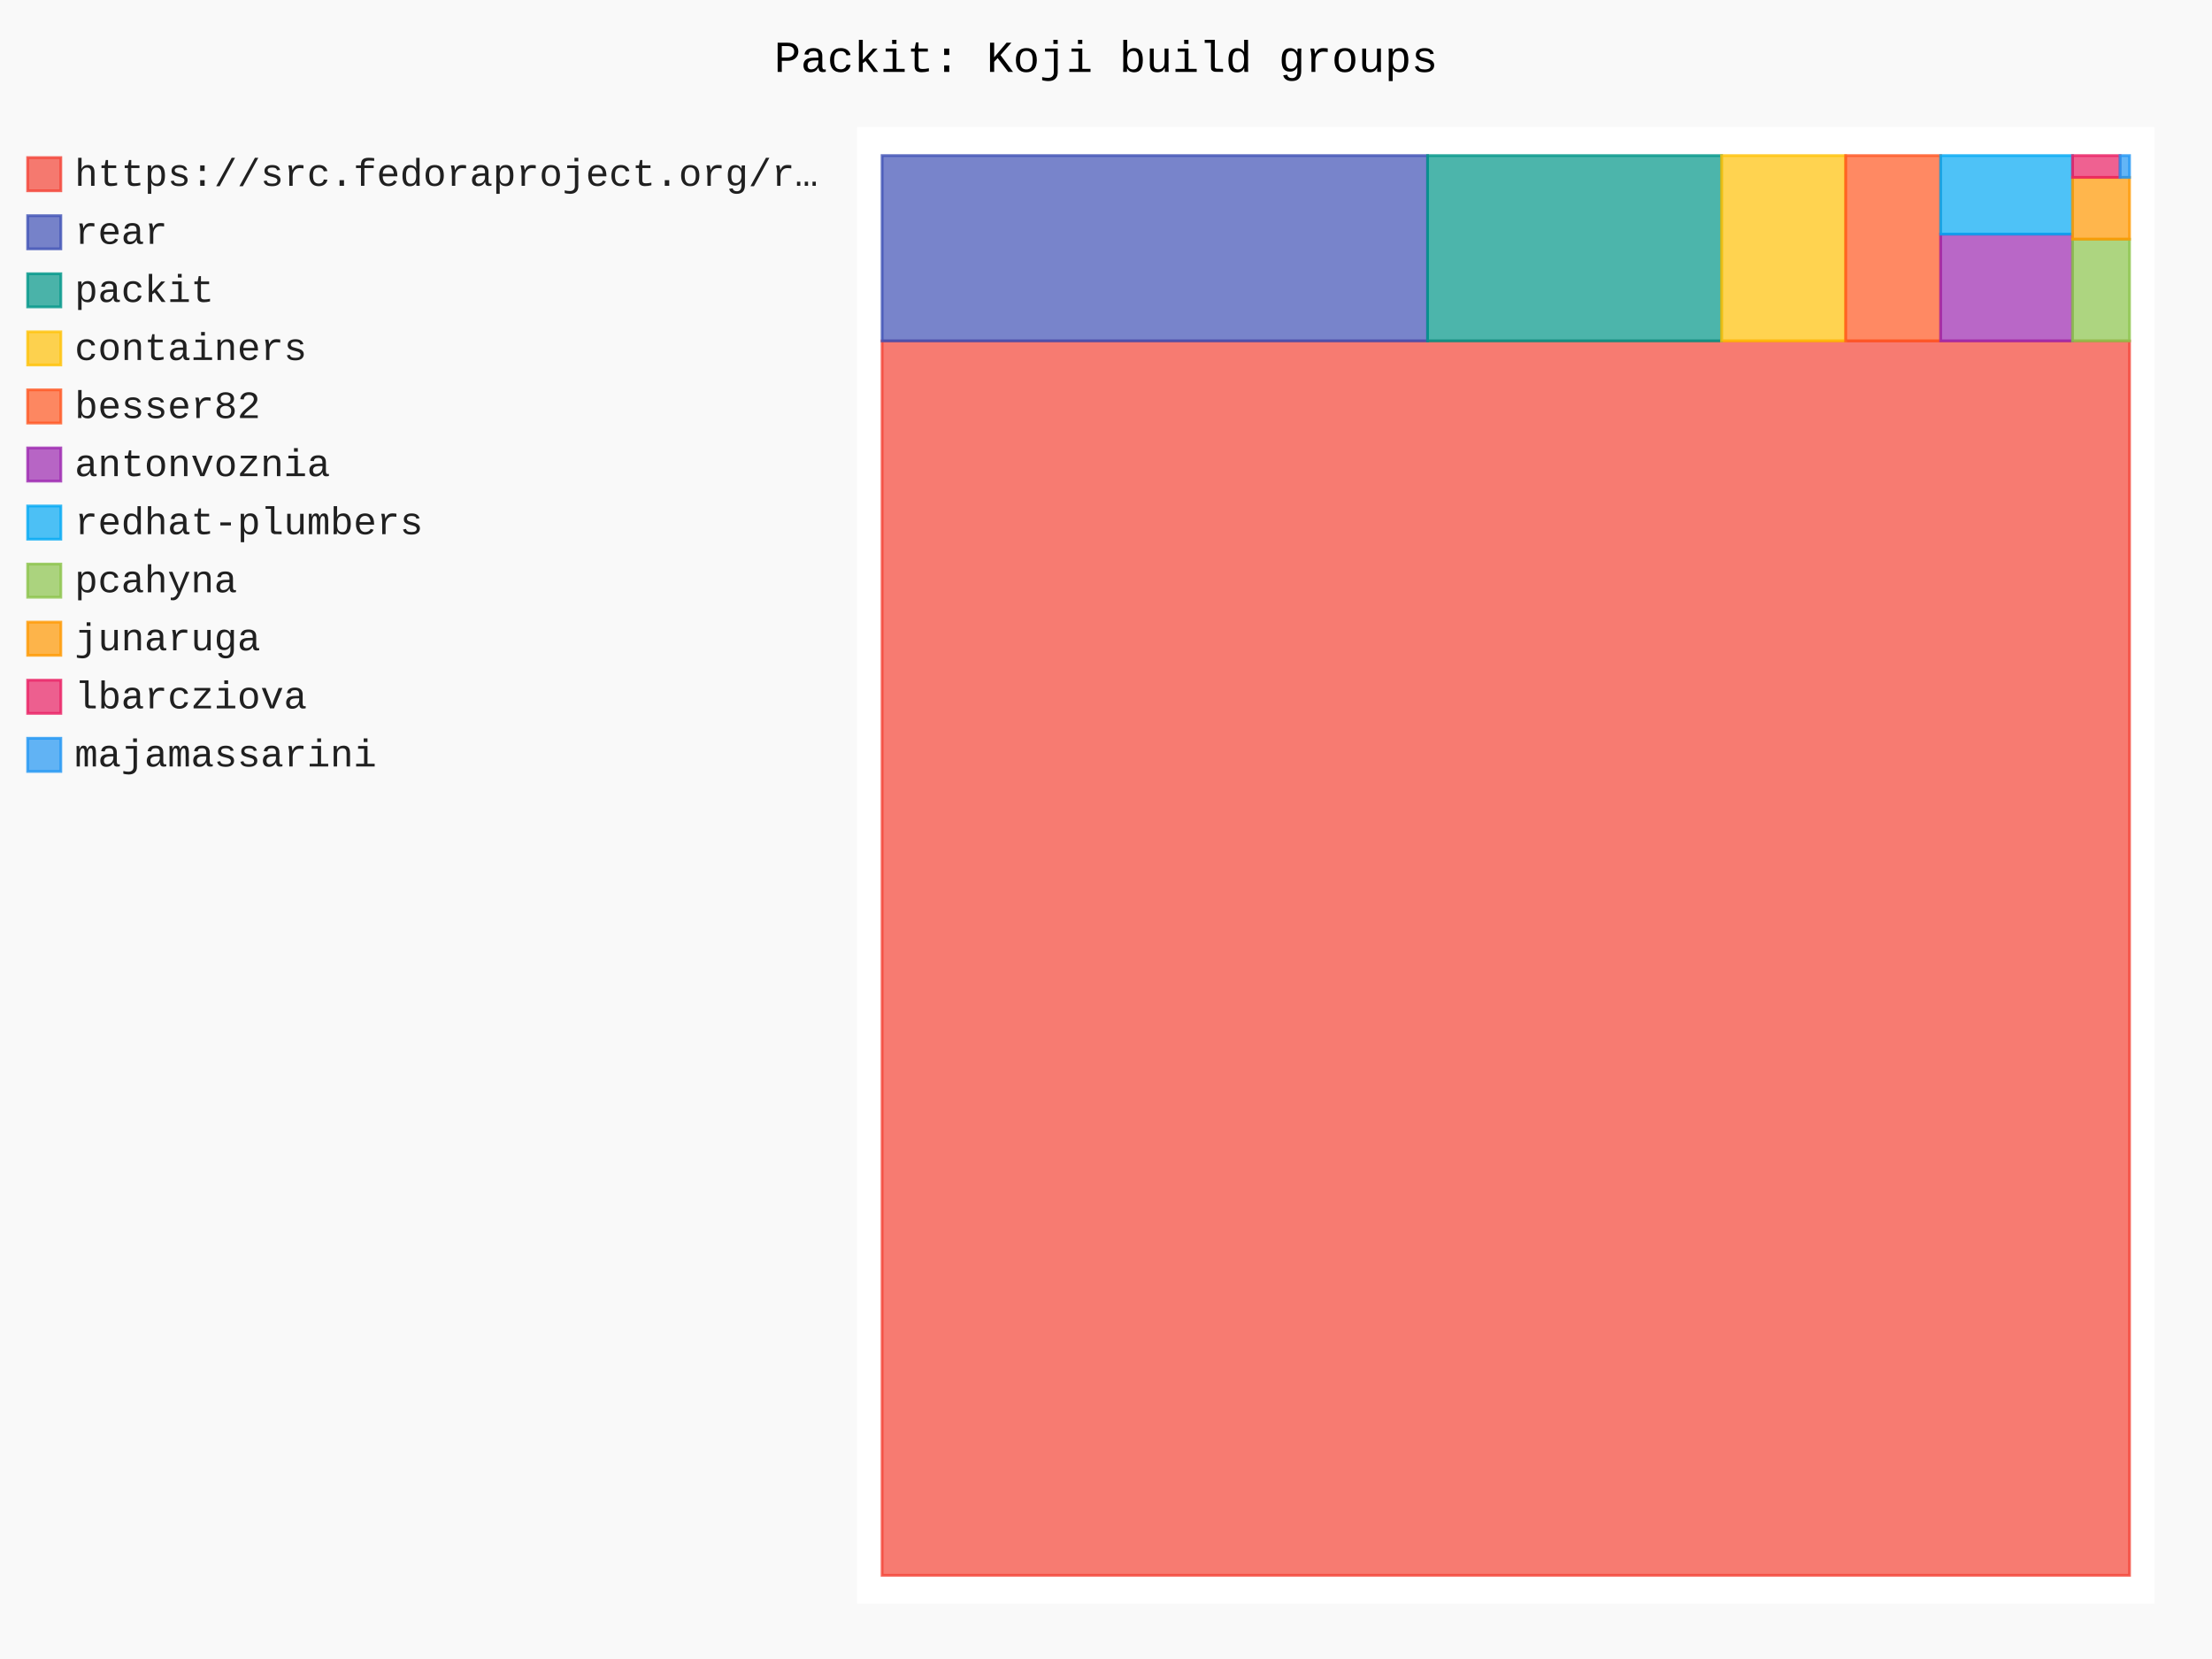
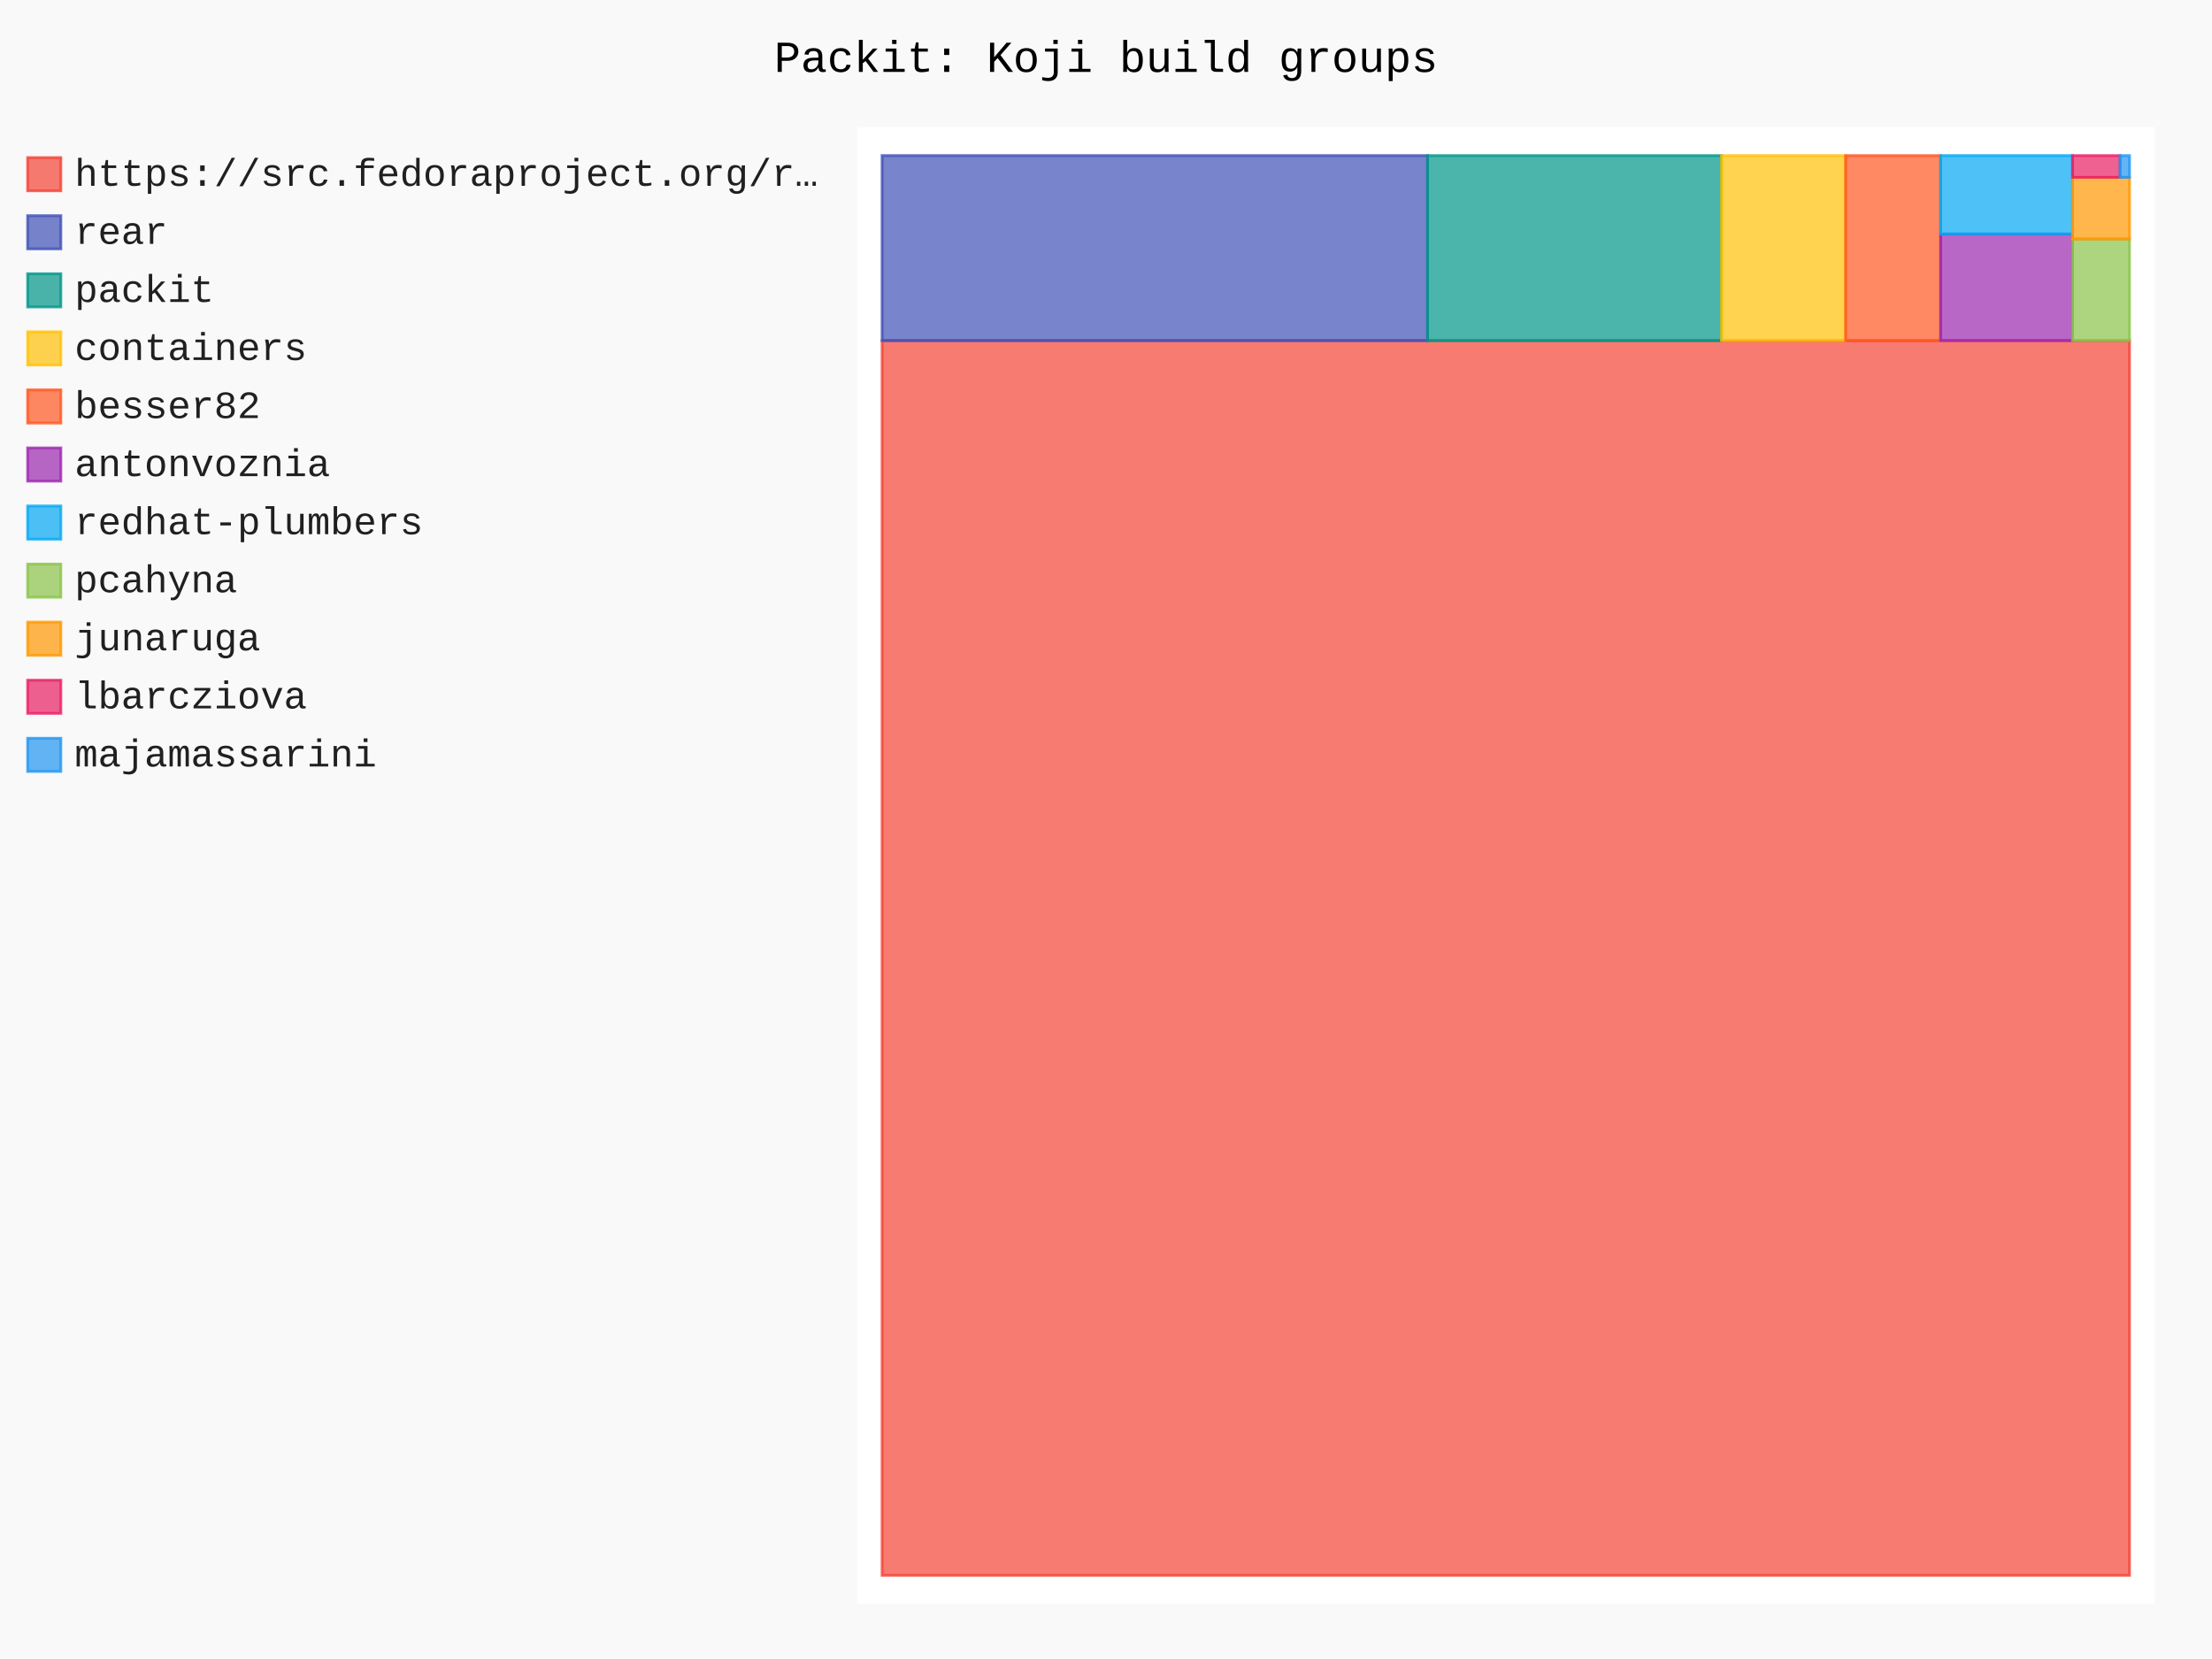
- <svg xmlns="http://www.w3.org/2000/svg" id="chart-86b51238-c499-4b92-a741-6bcc0776bf53" class="pygal-chart" viewBox="0 0 800 600">
+ <svg xmlns="http://www.w3.org/2000/svg" id="chart-5dd3ab41-b64c-4acc-9e51-1b367046e0a5" class="pygal-chart" viewBox="0 0 800 600">
  <defs>
-     <style type="text/css">#chart-86b51238-c499-4b92-a741-6bcc0776bf53{-webkit-user-select:none;-webkit-font-smoothing:antialiased;font-family:Consolas,"Liberation Mono",Menlo,Courier,monospace}#chart-86b51238-c499-4b92-a741-6bcc0776bf53 .title{font-family:Consolas,"Liberation Mono",Menlo,Courier,monospace;font-size:16px}#chart-86b51238-c499-4b92-a741-6bcc0776bf53 .legends .legend text{font-family:Consolas,"Liberation Mono",Menlo,Courier,monospace;font-size:14px}#chart-86b51238-c499-4b92-a741-6bcc0776bf53 .axis text{font-family:Consolas,"Liberation Mono",Menlo,Courier,monospace;font-size:10px}#chart-86b51238-c499-4b92-a741-6bcc0776bf53 .axis text.major{font-family:Consolas,"Liberation Mono",Menlo,Courier,monospace;font-size:10px}#chart-86b51238-c499-4b92-a741-6bcc0776bf53 .text-overlay text.value{font-family:Consolas,"Liberation Mono",Menlo,Courier,monospace;font-size:16px}#chart-86b51238-c499-4b92-a741-6bcc0776bf53 .text-overlay text.label{font-family:Consolas,"Liberation Mono",Menlo,Courier,monospace;font-size:10px}#chart-86b51238-c499-4b92-a741-6bcc0776bf53 .tooltip{font-family:Consolas,"Liberation Mono",Menlo,Courier,monospace;font-size:14px}#chart-86b51238-c499-4b92-a741-6bcc0776bf53 text.no_data{font-family:Consolas,"Liberation Mono",Menlo,Courier,monospace;font-size:64px}
- #chart-86b51238-c499-4b92-a741-6bcc0776bf53{background-color:rgba(249,249,249,1)}#chart-86b51238-c499-4b92-a741-6bcc0776bf53 path,#chart-86b51238-c499-4b92-a741-6bcc0776bf53 line,#chart-86b51238-c499-4b92-a741-6bcc0776bf53 rect,#chart-86b51238-c499-4b92-a741-6bcc0776bf53 circle{-webkit-transition:150ms;-moz-transition:150ms;transition:150ms}#chart-86b51238-c499-4b92-a741-6bcc0776bf53 .graph &gt; .background{fill:rgba(249,249,249,1)}#chart-86b51238-c499-4b92-a741-6bcc0776bf53 .plot &gt; .background{fill:rgba(255,255,255,1)}#chart-86b51238-c499-4b92-a741-6bcc0776bf53 .graph{fill:rgba(0,0,0,.87)}#chart-86b51238-c499-4b92-a741-6bcc0776bf53 text.no_data{fill:rgba(0,0,0,1)}#chart-86b51238-c499-4b92-a741-6bcc0776bf53 .title{fill:rgba(0,0,0,1)}#chart-86b51238-c499-4b92-a741-6bcc0776bf53 .legends .legend text{fill:rgba(0,0,0,.87)}#chart-86b51238-c499-4b92-a741-6bcc0776bf53 .legends .legend:hover text{fill:rgba(0,0,0,1)}#chart-86b51238-c499-4b92-a741-6bcc0776bf53 .axis .line{stroke:rgba(0,0,0,1)}#chart-86b51238-c499-4b92-a741-6bcc0776bf53 .axis .guide.line{stroke:rgba(0,0,0,.54)}#chart-86b51238-c499-4b92-a741-6bcc0776bf53 .axis .major.line{stroke:rgba(0,0,0,.87)}#chart-86b51238-c499-4b92-a741-6bcc0776bf53 .axis text.major{fill:rgba(0,0,0,1)}#chart-86b51238-c499-4b92-a741-6bcc0776bf53 .axis.y .guides:hover .guide.line,#chart-86b51238-c499-4b92-a741-6bcc0776bf53 .line-graph .axis.x .guides:hover .guide.line,#chart-86b51238-c499-4b92-a741-6bcc0776bf53 .stackedline-graph .axis.x .guides:hover .guide.line,#chart-86b51238-c499-4b92-a741-6bcc0776bf53 .xy-graph .axis.x .guides:hover .guide.line{stroke:rgba(0,0,0,1)}#chart-86b51238-c499-4b92-a741-6bcc0776bf53 .axis .guides:hover text{fill:rgba(0,0,0,1)}#chart-86b51238-c499-4b92-a741-6bcc0776bf53 .reactive{fill-opacity:.7;stroke-opacity:.8;stroke-width:1}#chart-86b51238-c499-4b92-a741-6bcc0776bf53 .ci{stroke:rgba(0,0,0,.87)}#chart-86b51238-c499-4b92-a741-6bcc0776bf53 .reactive.active,#chart-86b51238-c499-4b92-a741-6bcc0776bf53 .active .reactive{fill-opacity:.8;stroke-opacity:.9;stroke-width:4}#chart-86b51238-c499-4b92-a741-6bcc0776bf53 .ci .reactive.active{stroke-width:1.5}#chart-86b51238-c499-4b92-a741-6bcc0776bf53 .series text{fill:rgba(0,0,0,1)}#chart-86b51238-c499-4b92-a741-6bcc0776bf53 .tooltip rect{fill:rgba(255,255,255,1);stroke:rgba(0,0,0,1);-webkit-transition:opacity 150ms;-moz-transition:opacity 150ms;transition:opacity 150ms}#chart-86b51238-c499-4b92-a741-6bcc0776bf53 .tooltip .label{fill:rgba(0,0,0,.87)}#chart-86b51238-c499-4b92-a741-6bcc0776bf53 .tooltip .label{fill:rgba(0,0,0,.87)}#chart-86b51238-c499-4b92-a741-6bcc0776bf53 .tooltip .legend{font-size:.8em;fill:rgba(0,0,0,.54)}#chart-86b51238-c499-4b92-a741-6bcc0776bf53 .tooltip .x_label{font-size:.6em;fill:rgba(0,0,0,1)}#chart-86b51238-c499-4b92-a741-6bcc0776bf53 .tooltip .xlink{font-size:.5em;text-decoration:underline}#chart-86b51238-c499-4b92-a741-6bcc0776bf53 .tooltip .value{font-size:1.5em}#chart-86b51238-c499-4b92-a741-6bcc0776bf53 .bound{font-size:.5em}#chart-86b51238-c499-4b92-a741-6bcc0776bf53 .max-value{font-size:.75em;fill:rgba(0,0,0,.54)}#chart-86b51238-c499-4b92-a741-6bcc0776bf53 .map-element{fill:rgba(255,255,255,1);stroke:rgba(0,0,0,.54) !important}#chart-86b51238-c499-4b92-a741-6bcc0776bf53 .map-element .reactive{fill-opacity:inherit;stroke-opacity:inherit}#chart-86b51238-c499-4b92-a741-6bcc0776bf53 .color-0,#chart-86b51238-c499-4b92-a741-6bcc0776bf53 .color-0 a:visited{stroke:#F44336;fill:#F44336}#chart-86b51238-c499-4b92-a741-6bcc0776bf53 .color-1,#chart-86b51238-c499-4b92-a741-6bcc0776bf53 .color-1 a:visited{stroke:#3F51B5;fill:#3F51B5}#chart-86b51238-c499-4b92-a741-6bcc0776bf53 .color-2,#chart-86b51238-c499-4b92-a741-6bcc0776bf53 .color-2 a:visited{stroke:#009688;fill:#009688}#chart-86b51238-c499-4b92-a741-6bcc0776bf53 .color-3,#chart-86b51238-c499-4b92-a741-6bcc0776bf53 .color-3 a:visited{stroke:#FFC107;fill:#FFC107}#chart-86b51238-c499-4b92-a741-6bcc0776bf53 .color-4,#chart-86b51238-c499-4b92-a741-6bcc0776bf53 .color-4 a:visited{stroke:#FF5722;fill:#FF5722}#chart-86b51238-c499-4b92-a741-6bcc0776bf53 .color-5,#chart-86b51238-c499-4b92-a741-6bcc0776bf53 .color-5 a:visited{stroke:#9C27B0;fill:#9C27B0}#chart-86b51238-c499-4b92-a741-6bcc0776bf53 .color-6,#chart-86b51238-c499-4b92-a741-6bcc0776bf53 .color-6 a:visited{stroke:#03A9F4;fill:#03A9F4}#chart-86b51238-c499-4b92-a741-6bcc0776bf53 .color-7,#chart-86b51238-c499-4b92-a741-6bcc0776bf53 .color-7 a:visited{stroke:#8BC34A;fill:#8BC34A}#chart-86b51238-c499-4b92-a741-6bcc0776bf53 .color-8,#chart-86b51238-c499-4b92-a741-6bcc0776bf53 .color-8 a:visited{stroke:#FF9800;fill:#FF9800}#chart-86b51238-c499-4b92-a741-6bcc0776bf53 .color-9,#chart-86b51238-c499-4b92-a741-6bcc0776bf53 .color-9 a:visited{stroke:#E91E63;fill:#E91E63}#chart-86b51238-c499-4b92-a741-6bcc0776bf53 .color-10,#chart-86b51238-c499-4b92-a741-6bcc0776bf53 .color-10 a:visited{stroke:#2196F3;fill:#2196F3}#chart-86b51238-c499-4b92-a741-6bcc0776bf53 .text-overlay .color-0 text{fill:black}#chart-86b51238-c499-4b92-a741-6bcc0776bf53 .text-overlay .color-1 text{fill:black}#chart-86b51238-c499-4b92-a741-6bcc0776bf53 .text-overlay .color-2 text{fill:black}#chart-86b51238-c499-4b92-a741-6bcc0776bf53 .text-overlay .color-3 text{fill:black}#chart-86b51238-c499-4b92-a741-6bcc0776bf53 .text-overlay .color-4 text{fill:black}#chart-86b51238-c499-4b92-a741-6bcc0776bf53 .text-overlay .color-5 text{fill:black}#chart-86b51238-c499-4b92-a741-6bcc0776bf53 .text-overlay .color-6 text{fill:black}#chart-86b51238-c499-4b92-a741-6bcc0776bf53 .text-overlay .color-7 text{fill:black}#chart-86b51238-c499-4b92-a741-6bcc0776bf53 .text-overlay .color-8 text{fill:black}#chart-86b51238-c499-4b92-a741-6bcc0776bf53 .text-overlay .color-9 text{fill:black}#chart-86b51238-c499-4b92-a741-6bcc0776bf53 .text-overlay .color-10 text{fill:black}
- #chart-86b51238-c499-4b92-a741-6bcc0776bf53 text.no_data{text-anchor:middle}#chart-86b51238-c499-4b92-a741-6bcc0776bf53 .guide.line{fill:none}#chart-86b51238-c499-4b92-a741-6bcc0776bf53 .centered{text-anchor:middle}#chart-86b51238-c499-4b92-a741-6bcc0776bf53 .title{text-anchor:middle}#chart-86b51238-c499-4b92-a741-6bcc0776bf53 .legends .legend text{fill-opacity:1}#chart-86b51238-c499-4b92-a741-6bcc0776bf53 .axis.x text{text-anchor:middle}#chart-86b51238-c499-4b92-a741-6bcc0776bf53 .axis.x:not(.web) text[transform]{text-anchor:start}#chart-86b51238-c499-4b92-a741-6bcc0776bf53 .axis.x:not(.web) text[transform].backwards{text-anchor:end}#chart-86b51238-c499-4b92-a741-6bcc0776bf53 .axis.y text{text-anchor:end}#chart-86b51238-c499-4b92-a741-6bcc0776bf53 .axis.y text[transform].backwards{text-anchor:start}#chart-86b51238-c499-4b92-a741-6bcc0776bf53 .axis.y2 text{text-anchor:start}#chart-86b51238-c499-4b92-a741-6bcc0776bf53 .axis.y2 text[transform].backwards{text-anchor:end}#chart-86b51238-c499-4b92-a741-6bcc0776bf53 .axis .guide.line{stroke-dasharray:4,4;stroke:black}#chart-86b51238-c499-4b92-a741-6bcc0776bf53 .axis .major.guide.line{stroke-dasharray:6,6;stroke:black}#chart-86b51238-c499-4b92-a741-6bcc0776bf53 .horizontal .axis.y .guide.line,#chart-86b51238-c499-4b92-a741-6bcc0776bf53 .horizontal .axis.y2 .guide.line,#chart-86b51238-c499-4b92-a741-6bcc0776bf53 .vertical .axis.x .guide.line{opacity:0}#chart-86b51238-c499-4b92-a741-6bcc0776bf53 .horizontal .axis.always_show .guide.line,#chart-86b51238-c499-4b92-a741-6bcc0776bf53 .vertical .axis.always_show .guide.line{opacity:1 !important}#chart-86b51238-c499-4b92-a741-6bcc0776bf53 .axis.y .guides:hover .guide.line,#chart-86b51238-c499-4b92-a741-6bcc0776bf53 .axis.y2 .guides:hover .guide.line,#chart-86b51238-c499-4b92-a741-6bcc0776bf53 .axis.x .guides:hover .guide.line{opacity:1}#chart-86b51238-c499-4b92-a741-6bcc0776bf53 .axis .guides:hover text{opacity:1}#chart-86b51238-c499-4b92-a741-6bcc0776bf53 .nofill{fill:none}#chart-86b51238-c499-4b92-a741-6bcc0776bf53 .subtle-fill{fill-opacity:.2}#chart-86b51238-c499-4b92-a741-6bcc0776bf53 .dot{stroke-width:1px;fill-opacity:1;stroke-opacity:1}#chart-86b51238-c499-4b92-a741-6bcc0776bf53 .dot.active{stroke-width:5px}#chart-86b51238-c499-4b92-a741-6bcc0776bf53 .dot.negative{fill:transparent}#chart-86b51238-c499-4b92-a741-6bcc0776bf53 text,#chart-86b51238-c499-4b92-a741-6bcc0776bf53 tspan{stroke:none !important}#chart-86b51238-c499-4b92-a741-6bcc0776bf53 .series text.active{opacity:1}#chart-86b51238-c499-4b92-a741-6bcc0776bf53 .tooltip rect{fill-opacity:.95;stroke-width:.5}#chart-86b51238-c499-4b92-a741-6bcc0776bf53 .tooltip text{fill-opacity:1}#chart-86b51238-c499-4b92-a741-6bcc0776bf53 .showable{visibility:hidden}#chart-86b51238-c499-4b92-a741-6bcc0776bf53 .showable.shown{visibility:visible}#chart-86b51238-c499-4b92-a741-6bcc0776bf53 .gauge-background{fill:rgba(229,229,229,1);stroke:none}#chart-86b51238-c499-4b92-a741-6bcc0776bf53 .bg-lines{stroke:rgba(249,249,249,1);stroke-width:2px}</style>
+     <style type="text/css">#chart-5dd3ab41-b64c-4acc-9e51-1b367046e0a5{-webkit-user-select:none;-webkit-font-smoothing:antialiased;font-family:Consolas,"Liberation Mono",Menlo,Courier,monospace}#chart-5dd3ab41-b64c-4acc-9e51-1b367046e0a5 .title{font-family:Consolas,"Liberation Mono",Menlo,Courier,monospace;font-size:16px}#chart-5dd3ab41-b64c-4acc-9e51-1b367046e0a5 .legends .legend text{font-family:Consolas,"Liberation Mono",Menlo,Courier,monospace;font-size:14px}#chart-5dd3ab41-b64c-4acc-9e51-1b367046e0a5 .axis text{font-family:Consolas,"Liberation Mono",Menlo,Courier,monospace;font-size:10px}#chart-5dd3ab41-b64c-4acc-9e51-1b367046e0a5 .axis text.major{font-family:Consolas,"Liberation Mono",Menlo,Courier,monospace;font-size:10px}#chart-5dd3ab41-b64c-4acc-9e51-1b367046e0a5 .text-overlay text.value{font-family:Consolas,"Liberation Mono",Menlo,Courier,monospace;font-size:16px}#chart-5dd3ab41-b64c-4acc-9e51-1b367046e0a5 .text-overlay text.label{font-family:Consolas,"Liberation Mono",Menlo,Courier,monospace;font-size:10px}#chart-5dd3ab41-b64c-4acc-9e51-1b367046e0a5 .tooltip{font-family:Consolas,"Liberation Mono",Menlo,Courier,monospace;font-size:14px}#chart-5dd3ab41-b64c-4acc-9e51-1b367046e0a5 text.no_data{font-family:Consolas,"Liberation Mono",Menlo,Courier,monospace;font-size:64px}
+ #chart-5dd3ab41-b64c-4acc-9e51-1b367046e0a5{background-color:rgba(249,249,249,1)}#chart-5dd3ab41-b64c-4acc-9e51-1b367046e0a5 path,#chart-5dd3ab41-b64c-4acc-9e51-1b367046e0a5 line,#chart-5dd3ab41-b64c-4acc-9e51-1b367046e0a5 rect,#chart-5dd3ab41-b64c-4acc-9e51-1b367046e0a5 circle{-webkit-transition:150ms;-moz-transition:150ms;transition:150ms}#chart-5dd3ab41-b64c-4acc-9e51-1b367046e0a5 .graph &gt; .background{fill:rgba(249,249,249,1)}#chart-5dd3ab41-b64c-4acc-9e51-1b367046e0a5 .plot &gt; .background{fill:rgba(255,255,255,1)}#chart-5dd3ab41-b64c-4acc-9e51-1b367046e0a5 .graph{fill:rgba(0,0,0,.87)}#chart-5dd3ab41-b64c-4acc-9e51-1b367046e0a5 text.no_data{fill:rgba(0,0,0,1)}#chart-5dd3ab41-b64c-4acc-9e51-1b367046e0a5 .title{fill:rgba(0,0,0,1)}#chart-5dd3ab41-b64c-4acc-9e51-1b367046e0a5 .legends .legend text{fill:rgba(0,0,0,.87)}#chart-5dd3ab41-b64c-4acc-9e51-1b367046e0a5 .legends .legend:hover text{fill:rgba(0,0,0,1)}#chart-5dd3ab41-b64c-4acc-9e51-1b367046e0a5 .axis .line{stroke:rgba(0,0,0,1)}#chart-5dd3ab41-b64c-4acc-9e51-1b367046e0a5 .axis .guide.line{stroke:rgba(0,0,0,.54)}#chart-5dd3ab41-b64c-4acc-9e51-1b367046e0a5 .axis .major.line{stroke:rgba(0,0,0,.87)}#chart-5dd3ab41-b64c-4acc-9e51-1b367046e0a5 .axis text.major{fill:rgba(0,0,0,1)}#chart-5dd3ab41-b64c-4acc-9e51-1b367046e0a5 .axis.y .guides:hover .guide.line,#chart-5dd3ab41-b64c-4acc-9e51-1b367046e0a5 .line-graph .axis.x .guides:hover .guide.line,#chart-5dd3ab41-b64c-4acc-9e51-1b367046e0a5 .stackedline-graph .axis.x .guides:hover .guide.line,#chart-5dd3ab41-b64c-4acc-9e51-1b367046e0a5 .xy-graph .axis.x .guides:hover .guide.line{stroke:rgba(0,0,0,1)}#chart-5dd3ab41-b64c-4acc-9e51-1b367046e0a5 .axis .guides:hover text{fill:rgba(0,0,0,1)}#chart-5dd3ab41-b64c-4acc-9e51-1b367046e0a5 .reactive{fill-opacity:.7;stroke-opacity:.8;stroke-width:1}#chart-5dd3ab41-b64c-4acc-9e51-1b367046e0a5 .ci{stroke:rgba(0,0,0,.87)}#chart-5dd3ab41-b64c-4acc-9e51-1b367046e0a5 .reactive.active,#chart-5dd3ab41-b64c-4acc-9e51-1b367046e0a5 .active .reactive{fill-opacity:.8;stroke-opacity:.9;stroke-width:4}#chart-5dd3ab41-b64c-4acc-9e51-1b367046e0a5 .ci .reactive.active{stroke-width:1.5}#chart-5dd3ab41-b64c-4acc-9e51-1b367046e0a5 .series text{fill:rgba(0,0,0,1)}#chart-5dd3ab41-b64c-4acc-9e51-1b367046e0a5 .tooltip rect{fill:rgba(255,255,255,1);stroke:rgba(0,0,0,1);-webkit-transition:opacity 150ms;-moz-transition:opacity 150ms;transition:opacity 150ms}#chart-5dd3ab41-b64c-4acc-9e51-1b367046e0a5 .tooltip .label{fill:rgba(0,0,0,.87)}#chart-5dd3ab41-b64c-4acc-9e51-1b367046e0a5 .tooltip .label{fill:rgba(0,0,0,.87)}#chart-5dd3ab41-b64c-4acc-9e51-1b367046e0a5 .tooltip .legend{font-size:.8em;fill:rgba(0,0,0,.54)}#chart-5dd3ab41-b64c-4acc-9e51-1b367046e0a5 .tooltip .x_label{font-size:.6em;fill:rgba(0,0,0,1)}#chart-5dd3ab41-b64c-4acc-9e51-1b367046e0a5 .tooltip .xlink{font-size:.5em;text-decoration:underline}#chart-5dd3ab41-b64c-4acc-9e51-1b367046e0a5 .tooltip .value{font-size:1.5em}#chart-5dd3ab41-b64c-4acc-9e51-1b367046e0a5 .bound{font-size:.5em}#chart-5dd3ab41-b64c-4acc-9e51-1b367046e0a5 .max-value{font-size:.75em;fill:rgba(0,0,0,.54)}#chart-5dd3ab41-b64c-4acc-9e51-1b367046e0a5 .map-element{fill:rgba(255,255,255,1);stroke:rgba(0,0,0,.54) !important}#chart-5dd3ab41-b64c-4acc-9e51-1b367046e0a5 .map-element .reactive{fill-opacity:inherit;stroke-opacity:inherit}#chart-5dd3ab41-b64c-4acc-9e51-1b367046e0a5 .color-0,#chart-5dd3ab41-b64c-4acc-9e51-1b367046e0a5 .color-0 a:visited{stroke:#F44336;fill:#F44336}#chart-5dd3ab41-b64c-4acc-9e51-1b367046e0a5 .color-1,#chart-5dd3ab41-b64c-4acc-9e51-1b367046e0a5 .color-1 a:visited{stroke:#3F51B5;fill:#3F51B5}#chart-5dd3ab41-b64c-4acc-9e51-1b367046e0a5 .color-2,#chart-5dd3ab41-b64c-4acc-9e51-1b367046e0a5 .color-2 a:visited{stroke:#009688;fill:#009688}#chart-5dd3ab41-b64c-4acc-9e51-1b367046e0a5 .color-3,#chart-5dd3ab41-b64c-4acc-9e51-1b367046e0a5 .color-3 a:visited{stroke:#FFC107;fill:#FFC107}#chart-5dd3ab41-b64c-4acc-9e51-1b367046e0a5 .color-4,#chart-5dd3ab41-b64c-4acc-9e51-1b367046e0a5 .color-4 a:visited{stroke:#FF5722;fill:#FF5722}#chart-5dd3ab41-b64c-4acc-9e51-1b367046e0a5 .color-5,#chart-5dd3ab41-b64c-4acc-9e51-1b367046e0a5 .color-5 a:visited{stroke:#9C27B0;fill:#9C27B0}#chart-5dd3ab41-b64c-4acc-9e51-1b367046e0a5 .color-6,#chart-5dd3ab41-b64c-4acc-9e51-1b367046e0a5 .color-6 a:visited{stroke:#03A9F4;fill:#03A9F4}#chart-5dd3ab41-b64c-4acc-9e51-1b367046e0a5 .color-7,#chart-5dd3ab41-b64c-4acc-9e51-1b367046e0a5 .color-7 a:visited{stroke:#8BC34A;fill:#8BC34A}#chart-5dd3ab41-b64c-4acc-9e51-1b367046e0a5 .color-8,#chart-5dd3ab41-b64c-4acc-9e51-1b367046e0a5 .color-8 a:visited{stroke:#FF9800;fill:#FF9800}#chart-5dd3ab41-b64c-4acc-9e51-1b367046e0a5 .color-9,#chart-5dd3ab41-b64c-4acc-9e51-1b367046e0a5 .color-9 a:visited{stroke:#E91E63;fill:#E91E63}#chart-5dd3ab41-b64c-4acc-9e51-1b367046e0a5 .color-10,#chart-5dd3ab41-b64c-4acc-9e51-1b367046e0a5 .color-10 a:visited{stroke:#2196F3;fill:#2196F3}#chart-5dd3ab41-b64c-4acc-9e51-1b367046e0a5 .text-overlay .color-0 text{fill:black}#chart-5dd3ab41-b64c-4acc-9e51-1b367046e0a5 .text-overlay .color-1 text{fill:black}#chart-5dd3ab41-b64c-4acc-9e51-1b367046e0a5 .text-overlay .color-2 text{fill:black}#chart-5dd3ab41-b64c-4acc-9e51-1b367046e0a5 .text-overlay .color-3 text{fill:black}#chart-5dd3ab41-b64c-4acc-9e51-1b367046e0a5 .text-overlay .color-4 text{fill:black}#chart-5dd3ab41-b64c-4acc-9e51-1b367046e0a5 .text-overlay .color-5 text{fill:black}#chart-5dd3ab41-b64c-4acc-9e51-1b367046e0a5 .text-overlay .color-6 text{fill:black}#chart-5dd3ab41-b64c-4acc-9e51-1b367046e0a5 .text-overlay .color-7 text{fill:black}#chart-5dd3ab41-b64c-4acc-9e51-1b367046e0a5 .text-overlay .color-8 text{fill:black}#chart-5dd3ab41-b64c-4acc-9e51-1b367046e0a5 .text-overlay .color-9 text{fill:black}#chart-5dd3ab41-b64c-4acc-9e51-1b367046e0a5 .text-overlay .color-10 text{fill:black}
+ #chart-5dd3ab41-b64c-4acc-9e51-1b367046e0a5 text.no_data{text-anchor:middle}#chart-5dd3ab41-b64c-4acc-9e51-1b367046e0a5 .guide.line{fill:none}#chart-5dd3ab41-b64c-4acc-9e51-1b367046e0a5 .centered{text-anchor:middle}#chart-5dd3ab41-b64c-4acc-9e51-1b367046e0a5 .title{text-anchor:middle}#chart-5dd3ab41-b64c-4acc-9e51-1b367046e0a5 .legends .legend text{fill-opacity:1}#chart-5dd3ab41-b64c-4acc-9e51-1b367046e0a5 .axis.x text{text-anchor:middle}#chart-5dd3ab41-b64c-4acc-9e51-1b367046e0a5 .axis.x:not(.web) text[transform]{text-anchor:start}#chart-5dd3ab41-b64c-4acc-9e51-1b367046e0a5 .axis.x:not(.web) text[transform].backwards{text-anchor:end}#chart-5dd3ab41-b64c-4acc-9e51-1b367046e0a5 .axis.y text{text-anchor:end}#chart-5dd3ab41-b64c-4acc-9e51-1b367046e0a5 .axis.y text[transform].backwards{text-anchor:start}#chart-5dd3ab41-b64c-4acc-9e51-1b367046e0a5 .axis.y2 text{text-anchor:start}#chart-5dd3ab41-b64c-4acc-9e51-1b367046e0a5 .axis.y2 text[transform].backwards{text-anchor:end}#chart-5dd3ab41-b64c-4acc-9e51-1b367046e0a5 .axis .guide.line{stroke-dasharray:4,4;stroke:black}#chart-5dd3ab41-b64c-4acc-9e51-1b367046e0a5 .axis .major.guide.line{stroke-dasharray:6,6;stroke:black}#chart-5dd3ab41-b64c-4acc-9e51-1b367046e0a5 .horizontal .axis.y .guide.line,#chart-5dd3ab41-b64c-4acc-9e51-1b367046e0a5 .horizontal .axis.y2 .guide.line,#chart-5dd3ab41-b64c-4acc-9e51-1b367046e0a5 .vertical .axis.x .guide.line{opacity:0}#chart-5dd3ab41-b64c-4acc-9e51-1b367046e0a5 .horizontal .axis.always_show .guide.line,#chart-5dd3ab41-b64c-4acc-9e51-1b367046e0a5 .vertical .axis.always_show .guide.line{opacity:1 !important}#chart-5dd3ab41-b64c-4acc-9e51-1b367046e0a5 .axis.y .guides:hover .guide.line,#chart-5dd3ab41-b64c-4acc-9e51-1b367046e0a5 .axis.y2 .guides:hover .guide.line,#chart-5dd3ab41-b64c-4acc-9e51-1b367046e0a5 .axis.x .guides:hover .guide.line{opacity:1}#chart-5dd3ab41-b64c-4acc-9e51-1b367046e0a5 .axis .guides:hover text{opacity:1}#chart-5dd3ab41-b64c-4acc-9e51-1b367046e0a5 .nofill{fill:none}#chart-5dd3ab41-b64c-4acc-9e51-1b367046e0a5 .subtle-fill{fill-opacity:.2}#chart-5dd3ab41-b64c-4acc-9e51-1b367046e0a5 .dot{stroke-width:1px;fill-opacity:1;stroke-opacity:1}#chart-5dd3ab41-b64c-4acc-9e51-1b367046e0a5 .dot.active{stroke-width:5px}#chart-5dd3ab41-b64c-4acc-9e51-1b367046e0a5 .dot.negative{fill:transparent}#chart-5dd3ab41-b64c-4acc-9e51-1b367046e0a5 text,#chart-5dd3ab41-b64c-4acc-9e51-1b367046e0a5 tspan{stroke:none !important}#chart-5dd3ab41-b64c-4acc-9e51-1b367046e0a5 .series text.active{opacity:1}#chart-5dd3ab41-b64c-4acc-9e51-1b367046e0a5 .tooltip rect{fill-opacity:.95;stroke-width:.5}#chart-5dd3ab41-b64c-4acc-9e51-1b367046e0a5 .tooltip text{fill-opacity:1}#chart-5dd3ab41-b64c-4acc-9e51-1b367046e0a5 .showable{visibility:hidden}#chart-5dd3ab41-b64c-4acc-9e51-1b367046e0a5 .showable.shown{visibility:visible}#chart-5dd3ab41-b64c-4acc-9e51-1b367046e0a5 .gauge-background{fill:rgba(229,229,229,1);stroke:none}#chart-5dd3ab41-b64c-4acc-9e51-1b367046e0a5 .bg-lines{stroke:rgba(249,249,249,1);stroke-width:2px}</style>
  </defs>
  <g class="graph treemap-graph vertical">
    <rect x="0" y="0" width="800" height="600" class="background" />
    <g transform="translate(310, 46)" class="plot">
      <rect x="0" y="0" width="469.2" height="534" class="background" />
      <g class="series serie-0 color-0">
        <g class="rects">
          <g class="rect">
-             <rect x="9.023" y="77.297" width="451.154" height="446.433" class="rect reactive tooltip-trigger" />
+             <rect x="9.023" y="77.188" width="451.154" height="446.543" class="rect reactive tooltip-trigger" />
          </g>
        </g>
      </g>
      <g class="series serie-1 color-1">
        <g class="rects">
          <g class="rect">
-             <rect x="9.023" y="10.269" width="197.279" height="67.028" class="rect reactive tooltip-trigger" />
+             <rect x="9.023" y="10.269" width="197.279" height="66.918" class="rect reactive tooltip-trigger" />
          </g>
        </g>
      </g>
      <g class="series serie-2 color-2">
        <g class="rects">
          <g class="rect">
-             <rect x="206.302" y="10.269" width="106.32" height="67.028" class="rect reactive tooltip-trigger" />
+             <rect x="206.302" y="10.269" width="106.32" height="66.918" class="rect reactive tooltip-trigger" />
          </g>
        </g>
      </g>
      <g class="series serie-3 color-3">
        <g class="rects">
          <g class="rect">
-             <rect x="312.622" y="10.269" width="44.873" height="67.028" class="rect reactive tooltip-trigger" />
+             <rect x="312.622" y="10.269" width="44.873" height="66.918" class="rect reactive tooltip-trigger" />
          </g>
        </g>
      </g>
      <g class="series serie-4 color-4">
        <g class="rects">
          <g class="rect">
-             <rect x="357.495" y="10.269" width="34.362" height="67.028" class="rect reactive tooltip-trigger" />
+             <rect x="357.495" y="10.269" width="34.362" height="66.918" class="rect reactive tooltip-trigger" />
          </g>
        </g>
      </g>
      <g class="series serie-5 color-5">
        <g class="rects">
          <g class="rect">
-             <rect x="391.857" y="38.671" width="47.703" height="38.626" class="rect reactive tooltip-trigger" />
+             <rect x="391.857" y="38.625" width="47.703" height="38.563" class="rect reactive tooltip-trigger" />
          </g>
        </g>
      </g>
      <g class="series serie-6 color-6">
        <g class="rects">
          <g class="rect">
-             <rect x="391.857" y="10.269" width="47.703" height="28.402" class="rect reactive tooltip-trigger" />
+             <rect x="391.857" y="10.269" width="47.703" height="28.355" class="rect reactive tooltip-trigger" />
          </g>
        </g>
      </g>
      <g class="series serie-7 color-7">
        <g class="rects">
          <g class="rect">
-             <rect x="439.56" y="40.498" width="20.617" height="36.8" class="rect reactive tooltip-trigger" />
+             <rect x="439.56" y="40.448" width="20.617" height="36.74" class="rect reactive tooltip-trigger" />
          </g>
        </g>
      </g>
      <g class="series serie-8 color-8">
        <g class="rects">
          <g class="rect">
-             <rect x="439.56" y="18.155" width="20.617" height="22.343" class="rect reactive tooltip-trigger" />
+             <rect x="439.56" y="18.142" width="20.617" height="22.306" class="rect reactive tooltip-trigger" />
          </g>
        </g>
      </g>
      <g class="series serie-9 color-9">
        <g class="rects">
          <g class="rect">
-             <rect x="439.56" y="10.269" width="17.181" height="7.886" class="rect reactive tooltip-trigger" />
+             <rect x="439.56" y="10.269" width="17.181" height="7.873" class="rect reactive tooltip-trigger" />
          </g>
        </g>
      </g>
      <g class="series serie-10 color-10">
        <g class="rects">
          <g class="rect">
-             <rect x="456.741" y="10.269" width="3.436" height="7.886" class="rect reactive tooltip-trigger" />
+             <rect x="456.741" y="10.269" width="3.436" height="7.873" class="rect reactive tooltip-trigger" />
          </g>
        </g>
      </g>
    </g>
    <g class="titles">
      <text x="400.0" y="26" class="title plot_title">Packit: Koji build groups</text>
    </g>
    <g transform="translate(310, 46)" class="plot overlay">
      <g class="series serie-0 color-0" />
      <g class="series serie-1 color-1" />
      <g class="series serie-2 color-2" />
      <g class="series serie-3 color-3" />
      <g class="series serie-4 color-4" />
      <g class="series serie-5 color-5" />
      <g class="series serie-6 color-6" />
      <g class="series serie-7 color-7" />
      <g class="series serie-8 color-8" />
      <g class="series serie-9 color-9" />
      <g class="series serie-10 color-10" />
    </g>
    <g transform="translate(310, 46)" class="plot text-overlay">
      <g class="series serie-0 color-0" />
      <g class="series serie-1 color-1" />
      <g class="series serie-2 color-2" />
      <g class="series serie-3 color-3" />
      <g class="series serie-4 color-4" />
      <g class="series serie-5 color-5" />
      <g class="series serie-6 color-6" />
      <g class="series serie-7 color-7" />
      <g class="series serie-8 color-8" />
      <g class="series serie-9 color-9" />
      <g class="series serie-10 color-10" />
    </g>
    <g transform="translate(310, 46)" class="plot tooltip-overlay">
      <g transform="translate(0 0)" style="opacity: 0" class="tooltip">
        <rect rx="0" ry="0" width="0" height="0" class="tooltip-box" />
        <g class="text" />
      </g>
    </g>
    <g transform="translate(10, 56)" class="legends">
      <g id="activate-serie-0" class="legend reactive activate-serie">
        <rect x="0.0" y="1.0" width="12" height="12" class="color-0 reactive" />
        <text x="17.0" y="11.2">https://src.fedoraproject.org/r…</text>
      </g>
      <g id="activate-serie-1" class="legend reactive activate-serie">
        <rect x="0.0" y="22.0" width="12" height="12" class="color-1 reactive" />
        <text x="17.0" y="32.2">rear</text>
      </g>
      <g id="activate-serie-2" class="legend reactive activate-serie">
        <rect x="0.0" y="43.0" width="12" height="12" class="color-2 reactive" />
        <text x="17.0" y="53.2">packit</text>
      </g>
      <g id="activate-serie-3" class="legend reactive activate-serie">
        <rect x="0.0" y="64.0" width="12" height="12" class="color-3 reactive" />
        <text x="17.0" y="74.2">containers</text>
      </g>
      <g id="activate-serie-4" class="legend reactive activate-serie">
        <rect x="0.0" y="85.0" width="12" height="12" class="color-4 reactive" />
        <text x="17.0" y="95.2">besser82</text>
      </g>
      <g id="activate-serie-5" class="legend reactive activate-serie">
        <rect x="0.0" y="106.0" width="12" height="12" class="color-5 reactive" />
        <text x="17.0" y="116.2">antonvoznia</text>
      </g>
      <g id="activate-serie-6" class="legend reactive activate-serie">
        <rect x="0.0" y="127.0" width="12" height="12" class="color-6 reactive" />
        <text x="17.0" y="137.2">redhat-plumbers</text>
      </g>
      <g id="activate-serie-7" class="legend reactive activate-serie">
        <rect x="0.0" y="148.0" width="12" height="12" class="color-7 reactive" />
        <text x="17.0" y="158.2">pcahyna</text>
      </g>
      <g id="activate-serie-8" class="legend reactive activate-serie">
        <rect x="0.0" y="169.0" width="12" height="12" class="color-8 reactive" />
        <text x="17.0" y="179.2">junaruga</text>
      </g>
      <g id="activate-serie-9" class="legend reactive activate-serie">
        <rect x="0.0" y="190.0" width="12" height="12" class="color-9 reactive" />
        <text x="17.0" y="200.2">lbarcziova</text>
      </g>
      <g id="activate-serie-10" class="legend reactive activate-serie">
        <rect x="0.0" y="211.0" width="12" height="12" class="color-10 reactive" />
        <text x="17.0" y="221.2">majamassarini</text>
      </g>
    </g>
    <g transform="translate(790, 56)" class="legends" />
  </g>
</svg>
